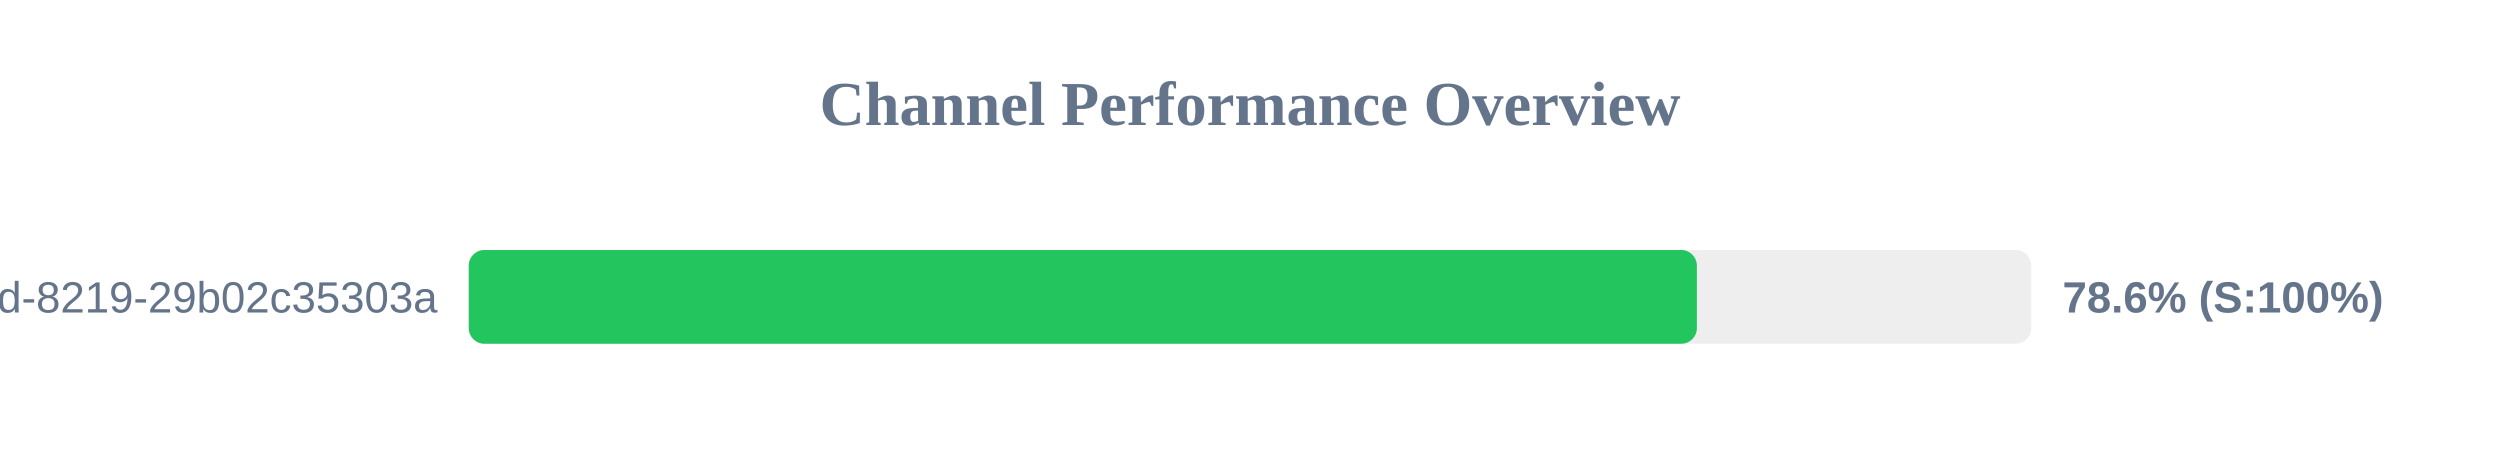
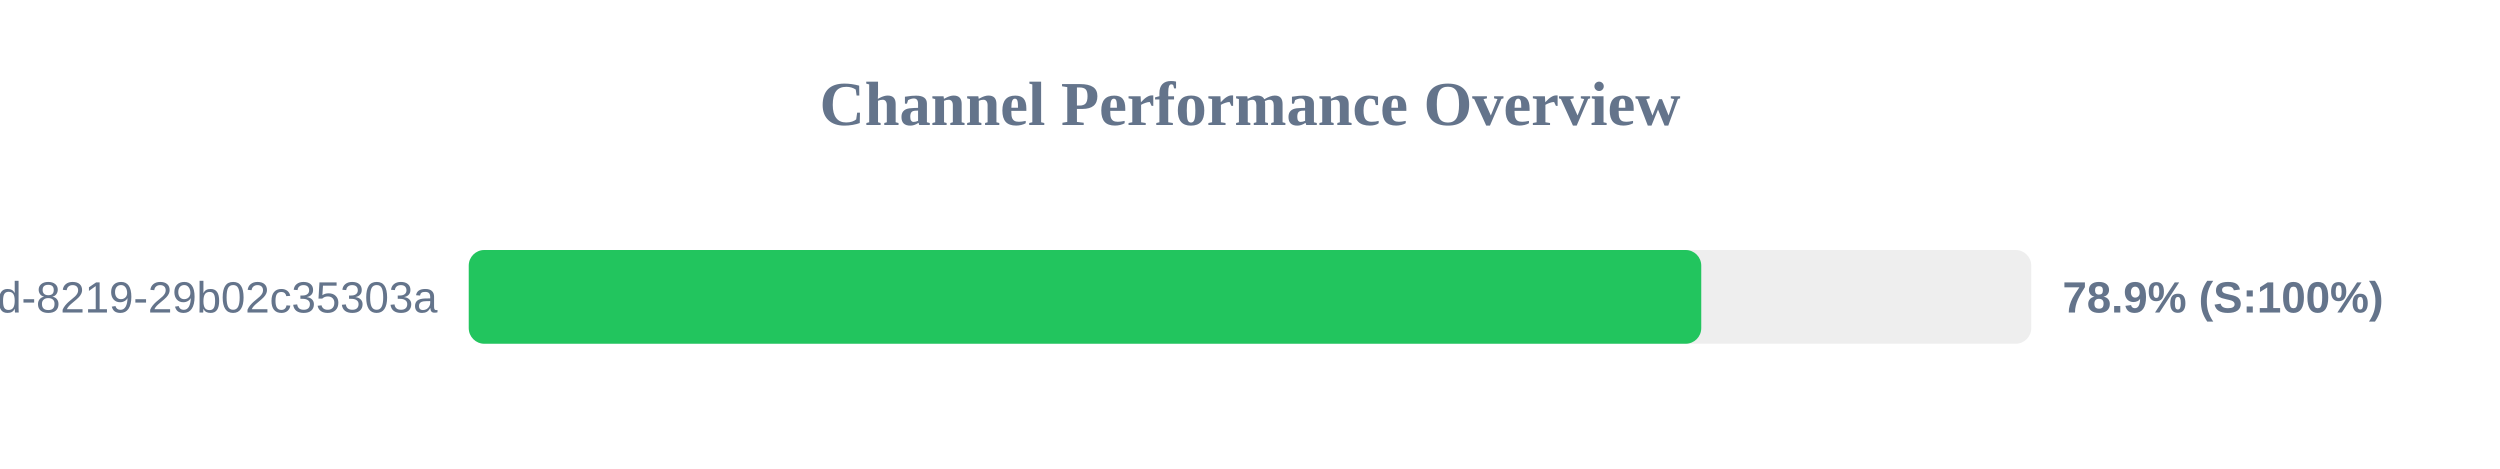
<svg xmlns="http://www.w3.org/2000/svg" width="800" height="150" version="1.1">
  <style>
        .row { font: 14px Arial; fill: #64748b; }
        .score { font: bold 14px Arial; fill: #64748b; }
    </style>
  <text x="400" y="40" text-anchor="middle" font-size="20px" font-weight="bold" fill="#64748b">Channel Performance Overview</text>
  <rect x="150" y="80" width="500" height="30" fill="#eee" rx="5" />
-   <rect x="150" y="80" width="393.0" height="30" fill="#22c55e" rx="5" />
+   <rect x="150" y="80" width="394.4" height="30" fill="#22c55e" rx="5" />
  <text x="140" y="100" text-anchor="end" class="row">?uuid=5eaa121d-4362-444d-8219-29b02c35303a</text>
-   <text x="660" y="100" text-anchor="start" class="score">78.6% (S:100%)</text>
+   <text x="660" y="100" text-anchor="start" class="score">78.9% (S:100%)</text>
</svg>
